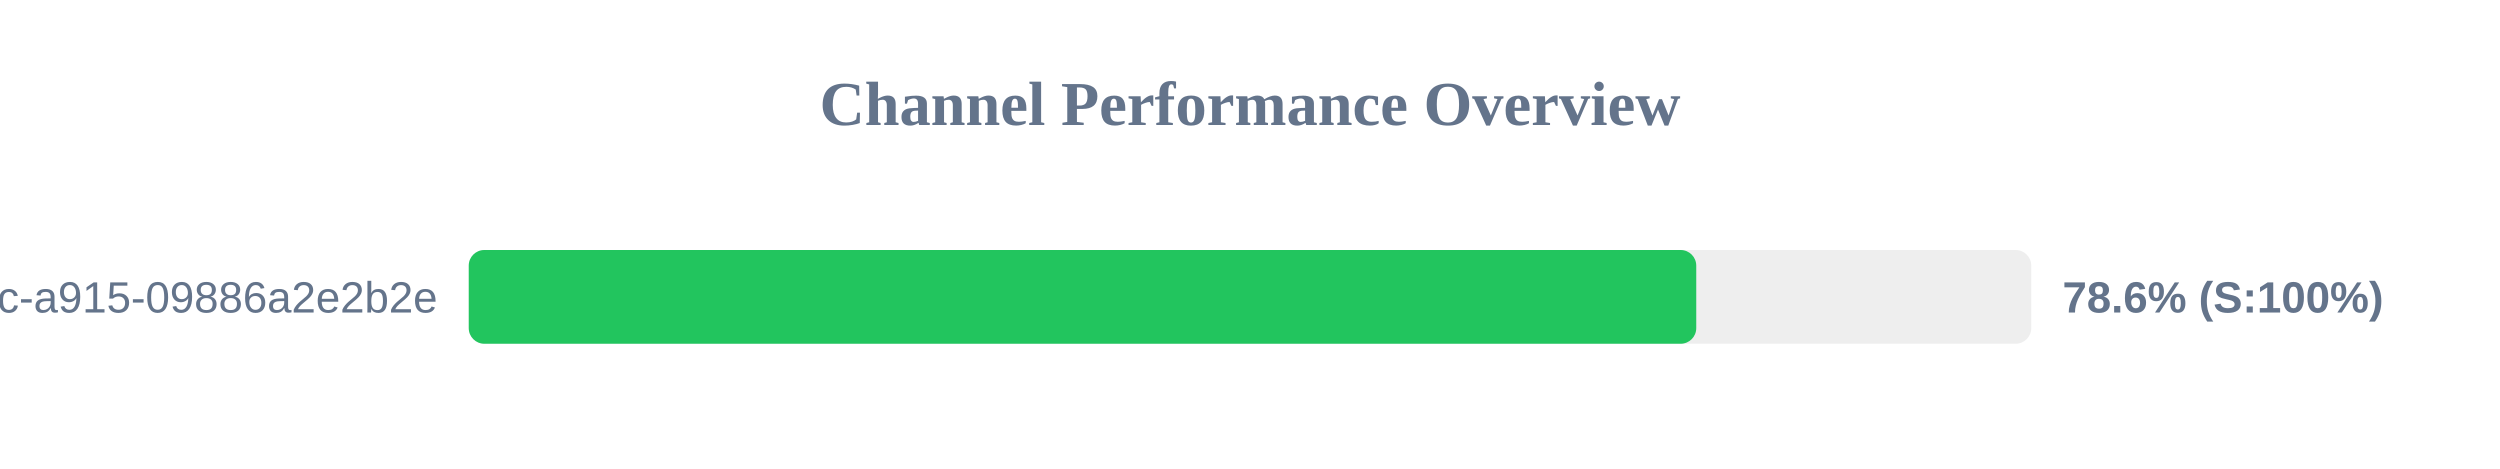
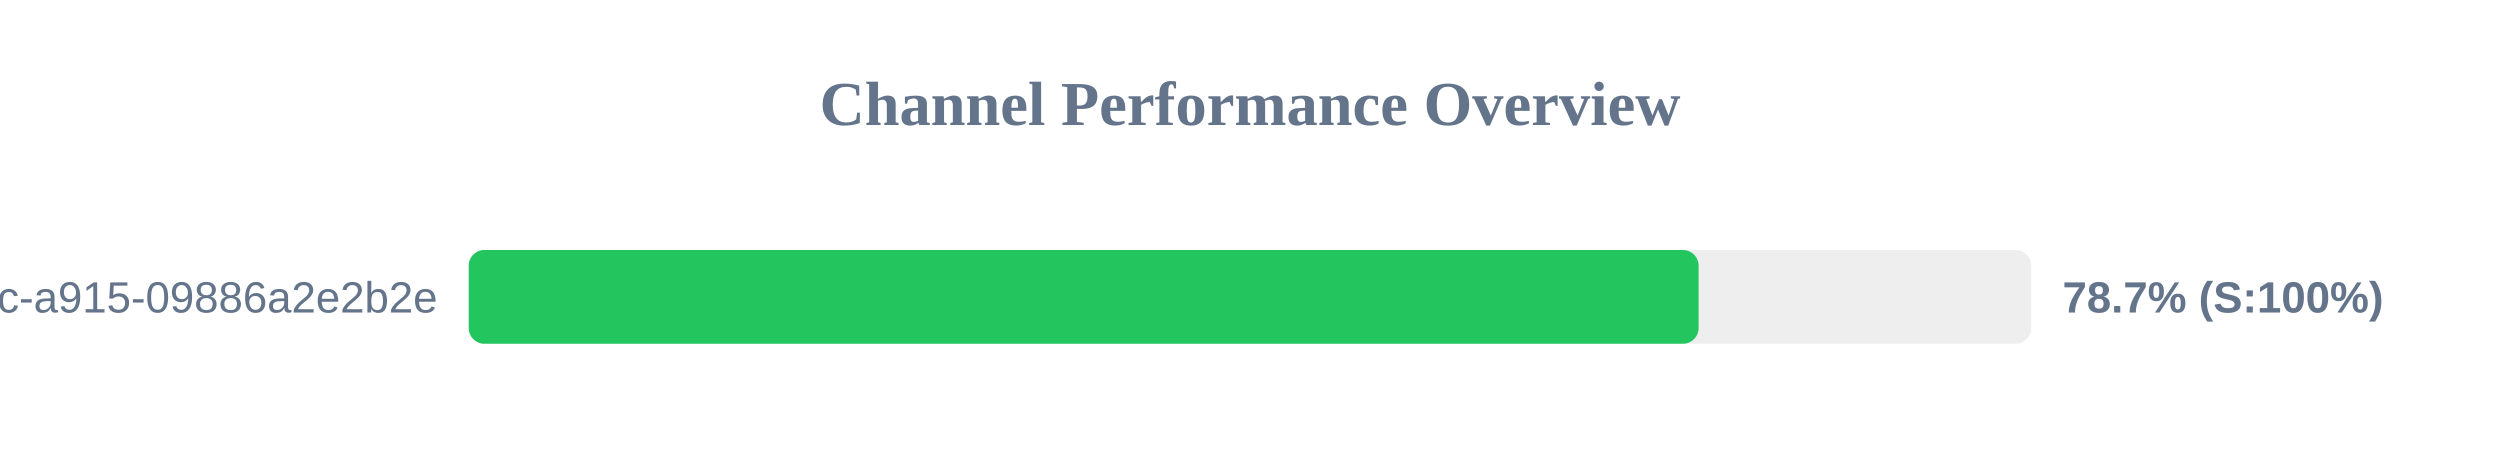
<svg xmlns="http://www.w3.org/2000/svg" width="800" height="150" version="1.1">
  <style>
        .row { font: 14px Arial; fill: #64748b; }
        .score { font: bold 14px Arial; fill: #64748b; }
    </style>
  <text x="400" y="40" text-anchor="middle" font-size="20px" font-weight="bold" fill="#64748b">Channel Performance Overview</text>
  <rect x="150" y="80" width="500" height="30" fill="#eee" rx="5" />
-   <rect x="150" y="80" width="392.8" height="30" fill="#22c55e" rx="5" />
+   <rect x="150" y="80" width="393.55" height="30" fill="#22c55e" rx="5" />
  <text x="140" y="100" text-anchor="end" class="row">?uuid=52816135-d3bc-46bc-a915-09886a2e2b2e</text>
-   <text x="660" y="100" text-anchor="start" class="score">78.6% (S:100%)</text>
+   <text x="660" y="100" text-anchor="start" class="score">78.7% (S:100%)</text>
</svg>
